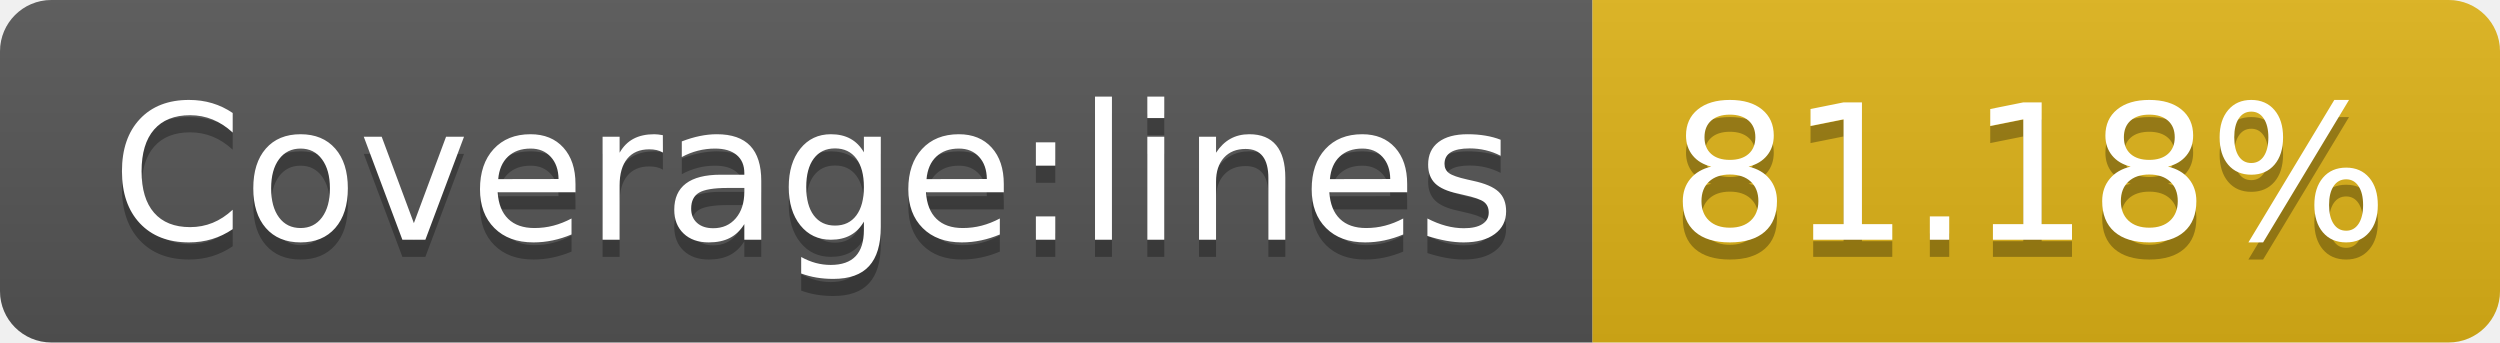
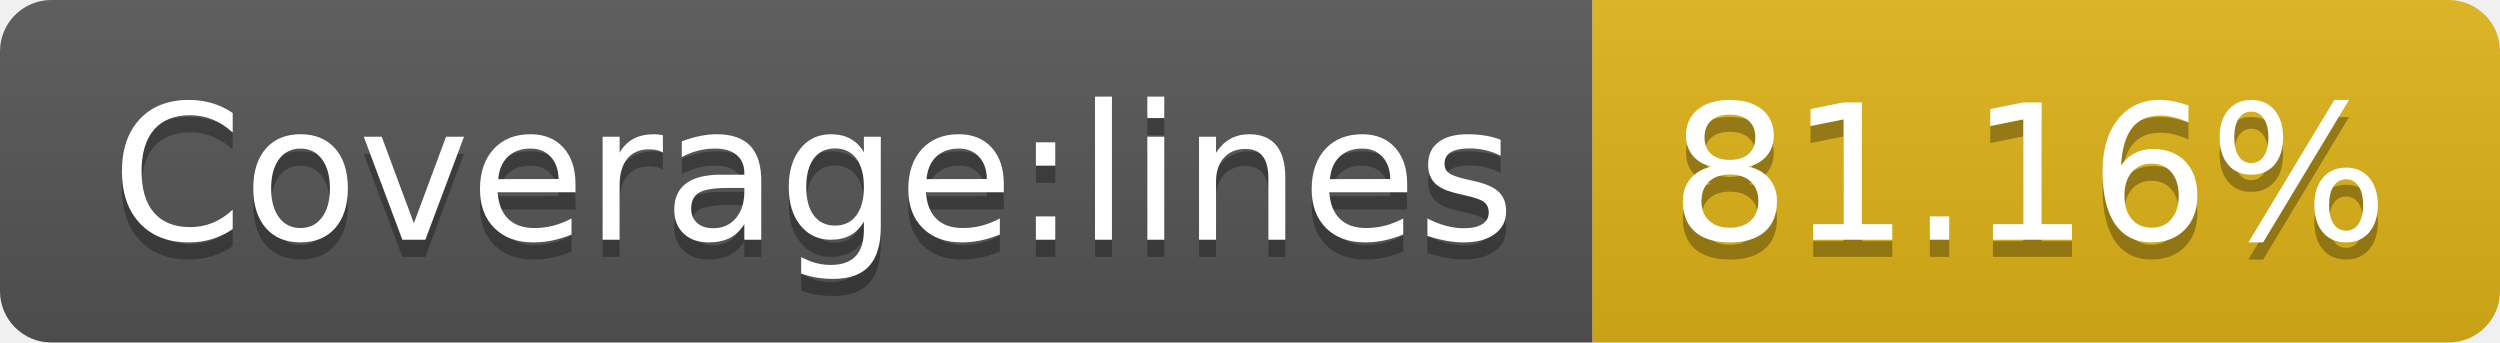
- <svg xmlns="http://www.w3.org/2000/svg" width="146" height="20" role="img" aria-label="Coverage:lines: 81.18%">
+ <svg xmlns="http://www.w3.org/2000/svg" width="146" height="20" role="img" aria-label="Coverage:lines: 81.16%">
  <linearGradient id="s" x2="0" y2="100%">
    <stop offset="0" stop-color="#bbb" stop-opacity=".1" />
    <stop offset="1" stop-opacity=".1" />
  </linearGradient>
  <clipPath id="r">
    <rect width="146" height="20" rx="3" fill="#fff" />
  </clipPath>
  <g clip-path="url(#r)">
    <rect width="93" height="20" fill="#555" />
    <rect x="93" width="53" height="20" fill="#dfb317" />
    <rect width="146" height="20" fill="url(#s)" />
  </g>
  <g fill="#fff" text-anchor="middle" font-family="Verdana,Geneva,DejaVu Sans,sans-serif" text-rendering="geometricPrecision" font-size="110">
    <text aria-hidden="true" x="475" y="150" fill="#010101" fill-opacity=".3" transform="scale(.1)" textLength="830">Coverage:lines</text>
    <text x="475" y="140" transform="scale(.1)" fill="#fff" textLength="830">Coverage:lines</text>
-     <text aria-hidden="true" x="1185" y="150" fill="#010101" fill-opacity=".3" transform="scale(.1)" textLength="430">81.18%</text>
-     <text x="1185" y="140" transform="scale(.1)" fill="#fff" textLength="430">81.18%</text>
+     <text aria-hidden="true" x="1185" y="150" fill="#010101" fill-opacity=".3" transform="scale(.1)" textLength="430">81.16%</text>
+     <text x="1185" y="140" transform="scale(.1)" fill="#fff" textLength="430">81.16%</text>
  </g>
</svg>
